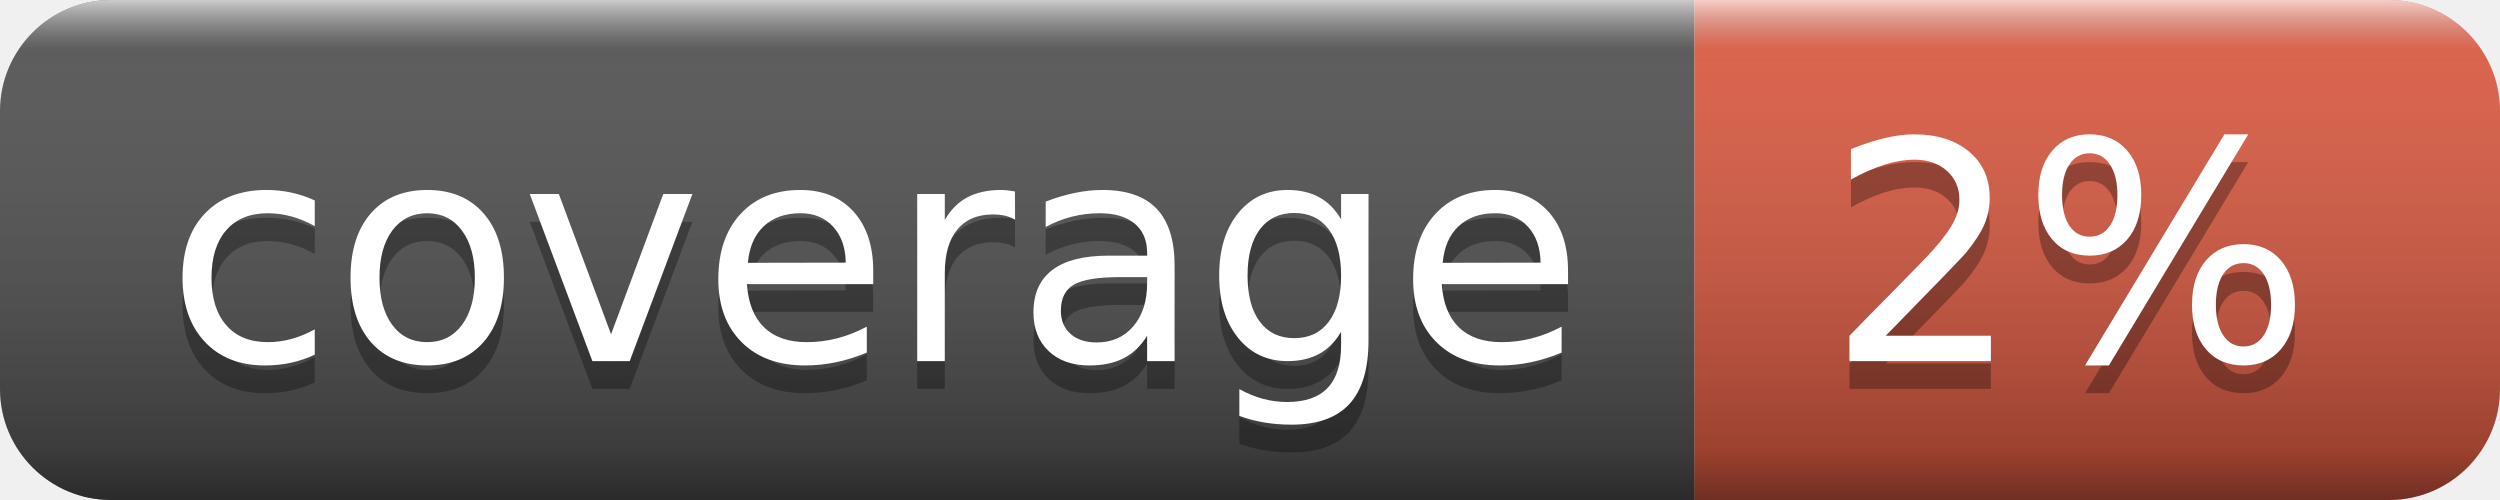
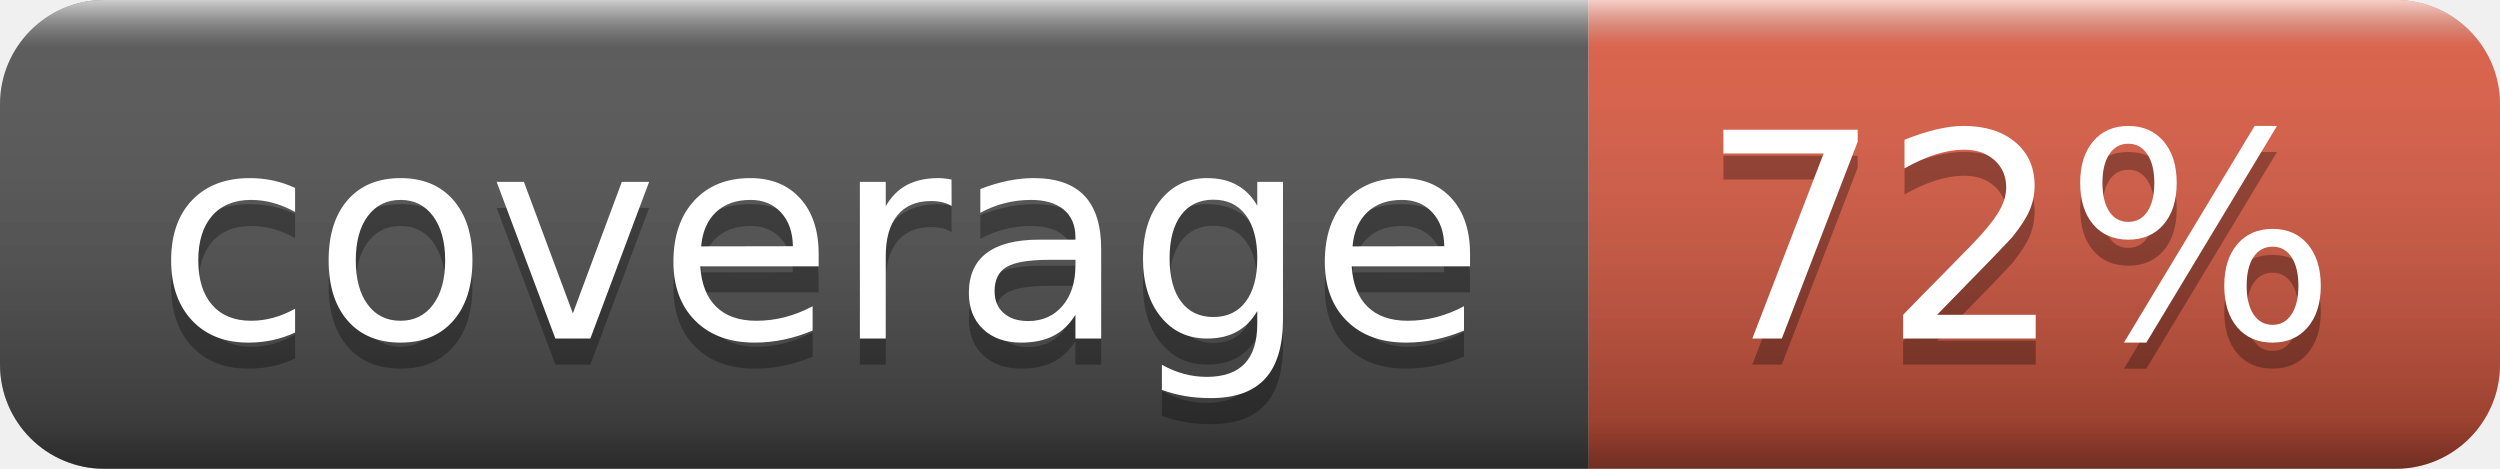
- <svg xmlns="http://www.w3.org/2000/svg" width="90" height="18" role="img" aria-label="coverage: 2%">
+ <svg xmlns="http://www.w3.org/2000/svg" width="96" height="18" role="img" aria-label="coverage: 72%">
  <linearGradient id="s" x2="0" y2="100%">
    <stop offset="0" stop-color="#fff" stop-opacity=".7" />
    <stop offset=".1" stop-color="#aaa" stop-opacity=".1" />
    <stop offset=".9" stop-color="#000" stop-opacity=".3" />
    <stop offset="1" stop-color="#000" stop-opacity=".5" />
  </linearGradient>
  <clipPath id="r">
-     <rect width="90" height="18" rx="4" fill="#fff" />
+     <rect width="96" height="18" rx="4" fill="#fff" />
  </clipPath>
  <g clip-path="url(#r)">
    <rect width="61" height="18" fill="#555" />
-     <rect x="61" width="29" height="18" fill="#e05d44" />
-     <rect width="90" height="18" fill="url(#s)" />
+     <rect x="61" width="35" height="18" fill="#e05d44" />
+     <rect width="96" height="18" fill="url(#s)" />
  </g>
  <g fill="#fff" text-anchor="middle" font-family="Verdana,Geneva,DejaVu Sans,sans-serif" text-rendering="geometricPrecision" font-size="110">
    <text aria-hidden="true" x="315" y="140" fill="#010101" fill-opacity=".3" transform="scale(.1)" textLength="510">coverage</text>
    <text x="315" y="130" transform="scale(.1)" fill="#fff" textLength="510">coverage</text>
-     <text aria-hidden="true" x="745" y="140" fill="#010101" fill-opacity=".3" transform="scale(.1)" textLength="190">2%</text>
-     <text x="745" y="130" transform="scale(.1)" fill="#fff" textLength="190">2%</text>
+     <text aria-hidden="true" x="775" y="140" fill="#010101" fill-opacity=".3" transform="scale(.1)" textLength="250">72%</text>
+     <text x="775" y="130" transform="scale(.1)" fill="#fff" textLength="250">72%</text>
  </g>
</svg>
